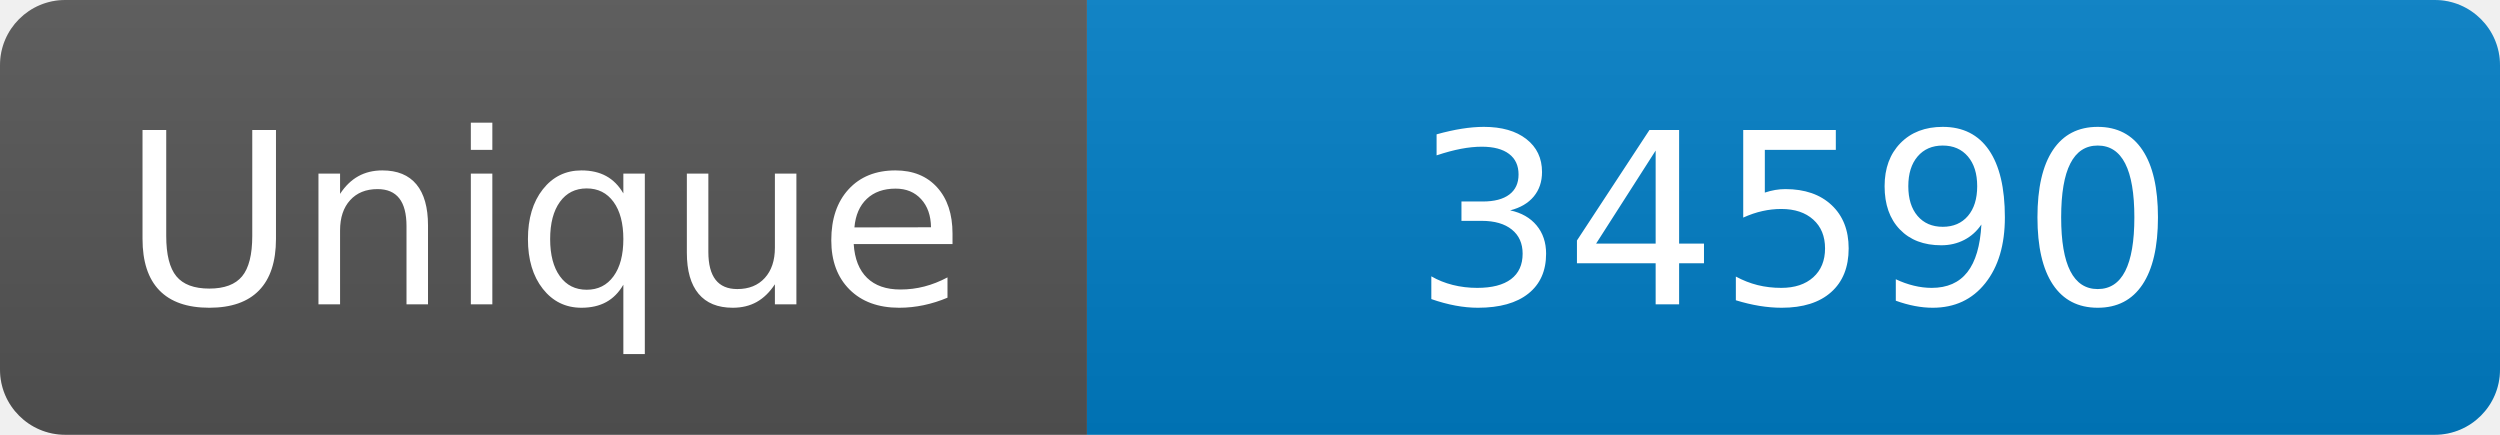
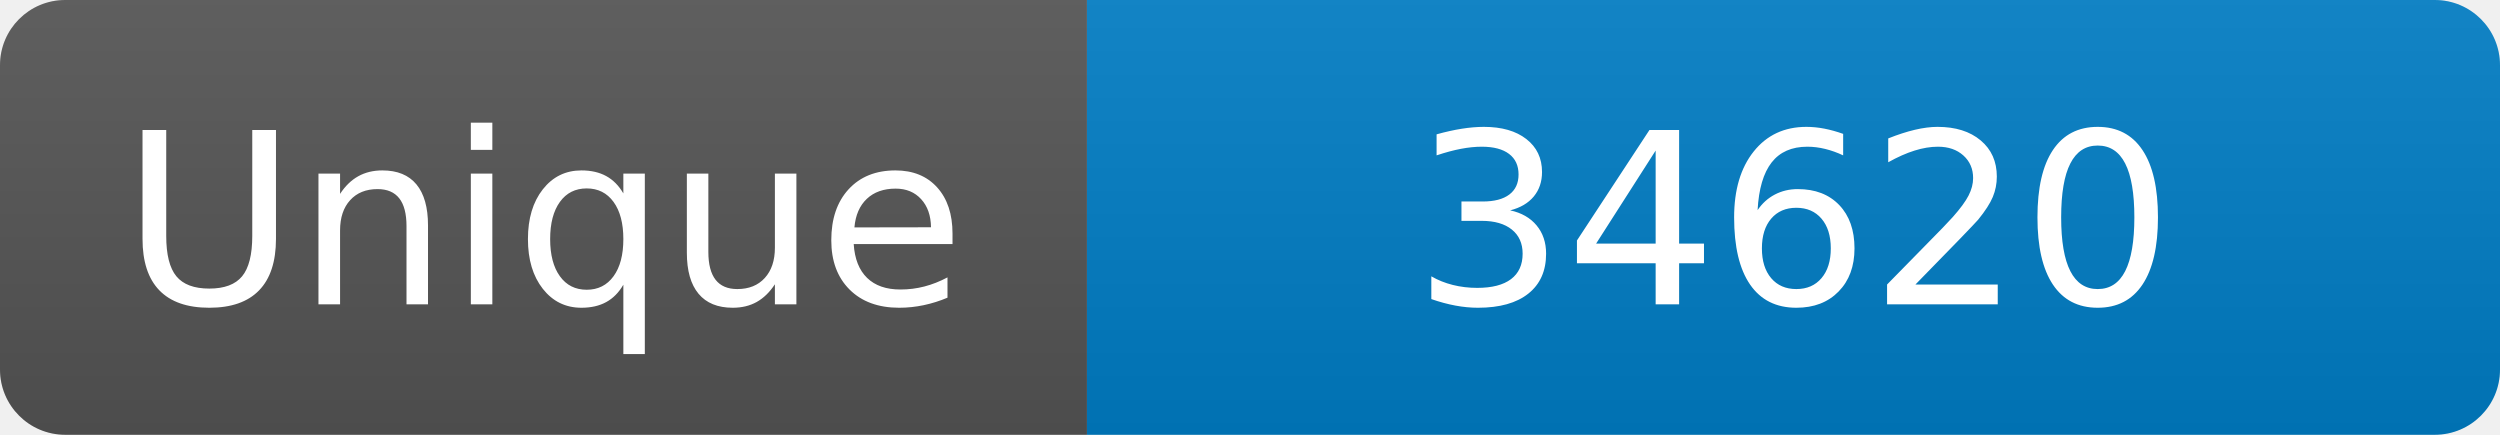
<svg xmlns="http://www.w3.org/2000/svg" width="115" height="20" role="img" aria-label="Maintained?: yes">
  <linearGradient id="s" x2="0" y2="100%">
    <stop offset="0" stop-color="#bbb" stop-opacity=".1" />
    <stop offset="1" stop-opacity=".1" />
  </linearGradient>
  <clipPath id="r">
    <rect width="115" height="20" rx="3" fill="#fff" />
  </clipPath>
  <g clip-path="url(#r)">
    <rect width="50" height="20" fill="#555" />
    <rect x="50" width="160" height="20" fill="#007ec6" />
    <rect width="115" height="20" fill="url(#s)" />
  </g>
  <g fill="#fff" text-anchor="middle" font-family="Verdana,Geneva,DejaVu Sans,sans-serif" font-size="110">
    <text x="250" y="140" transform="scale(.1)" fill="#fff">Unique</text>
-     <text x="825" y="140" transform="scale(.1)" fill="#fff">34590</text>
+     <text x="825" y="140" transform="scale(.1)" fill="#fff">34620</text>
  </g>
</svg>
